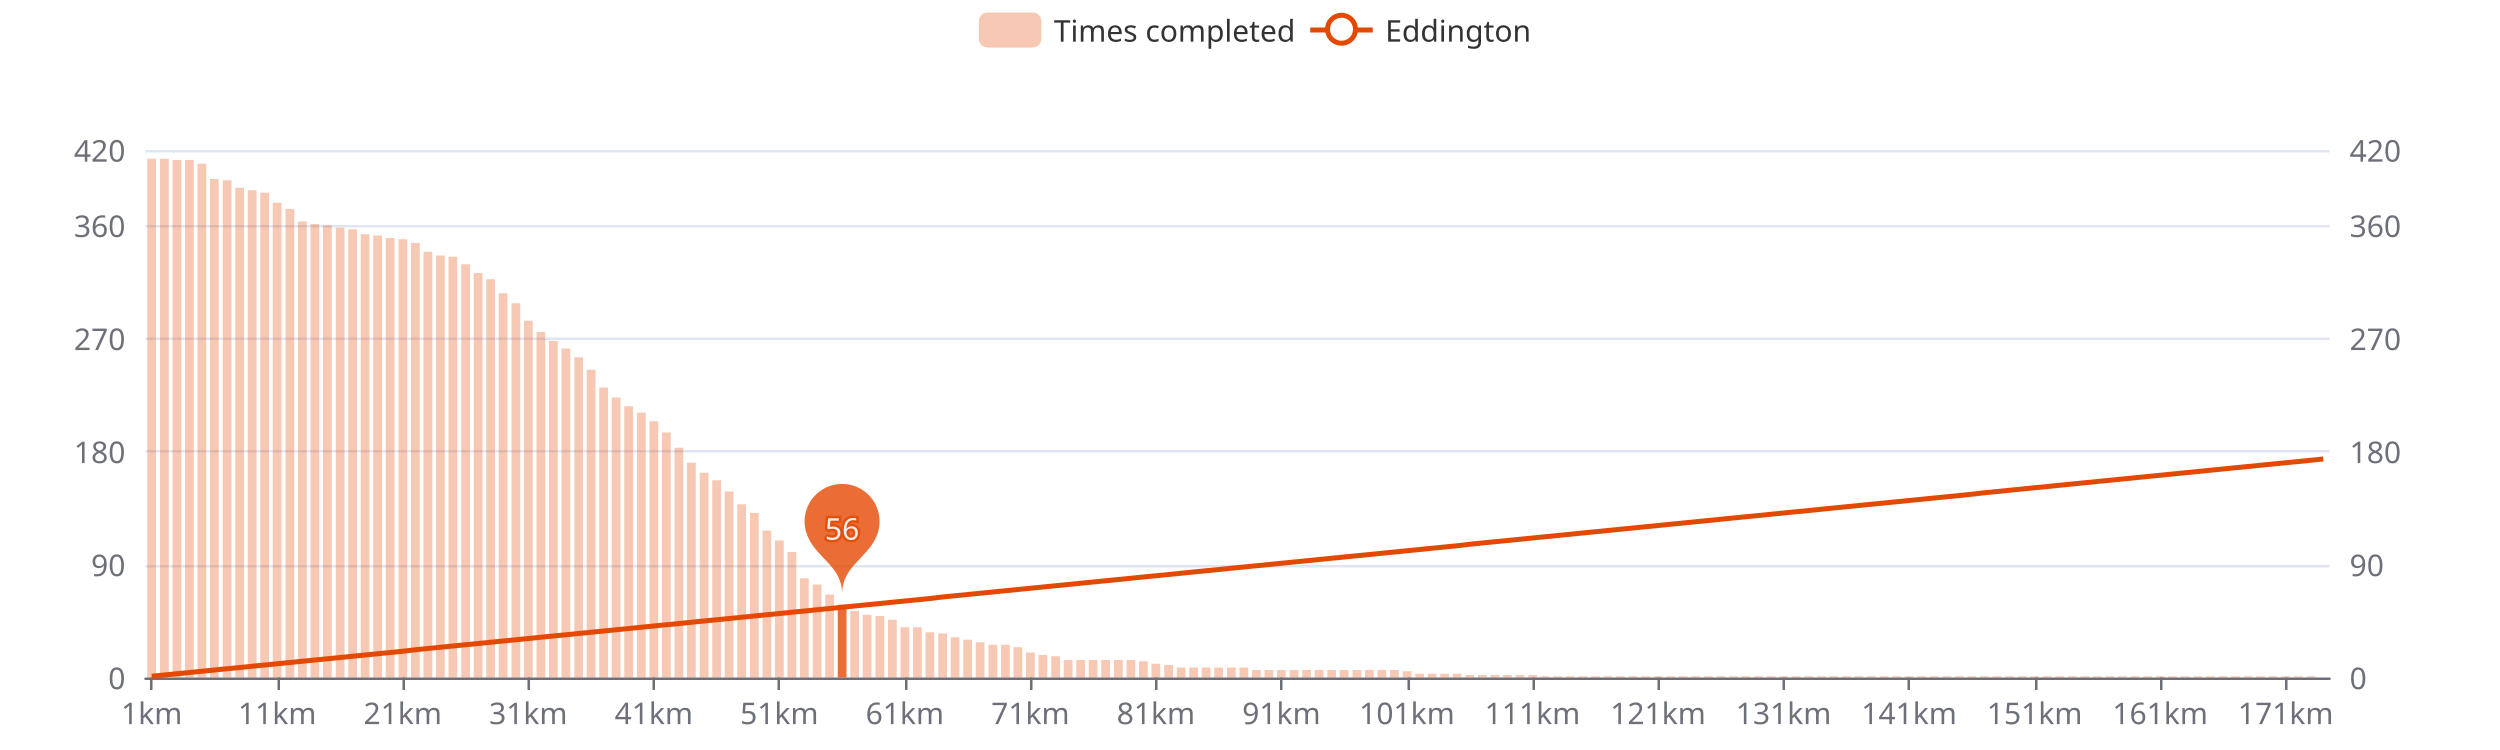
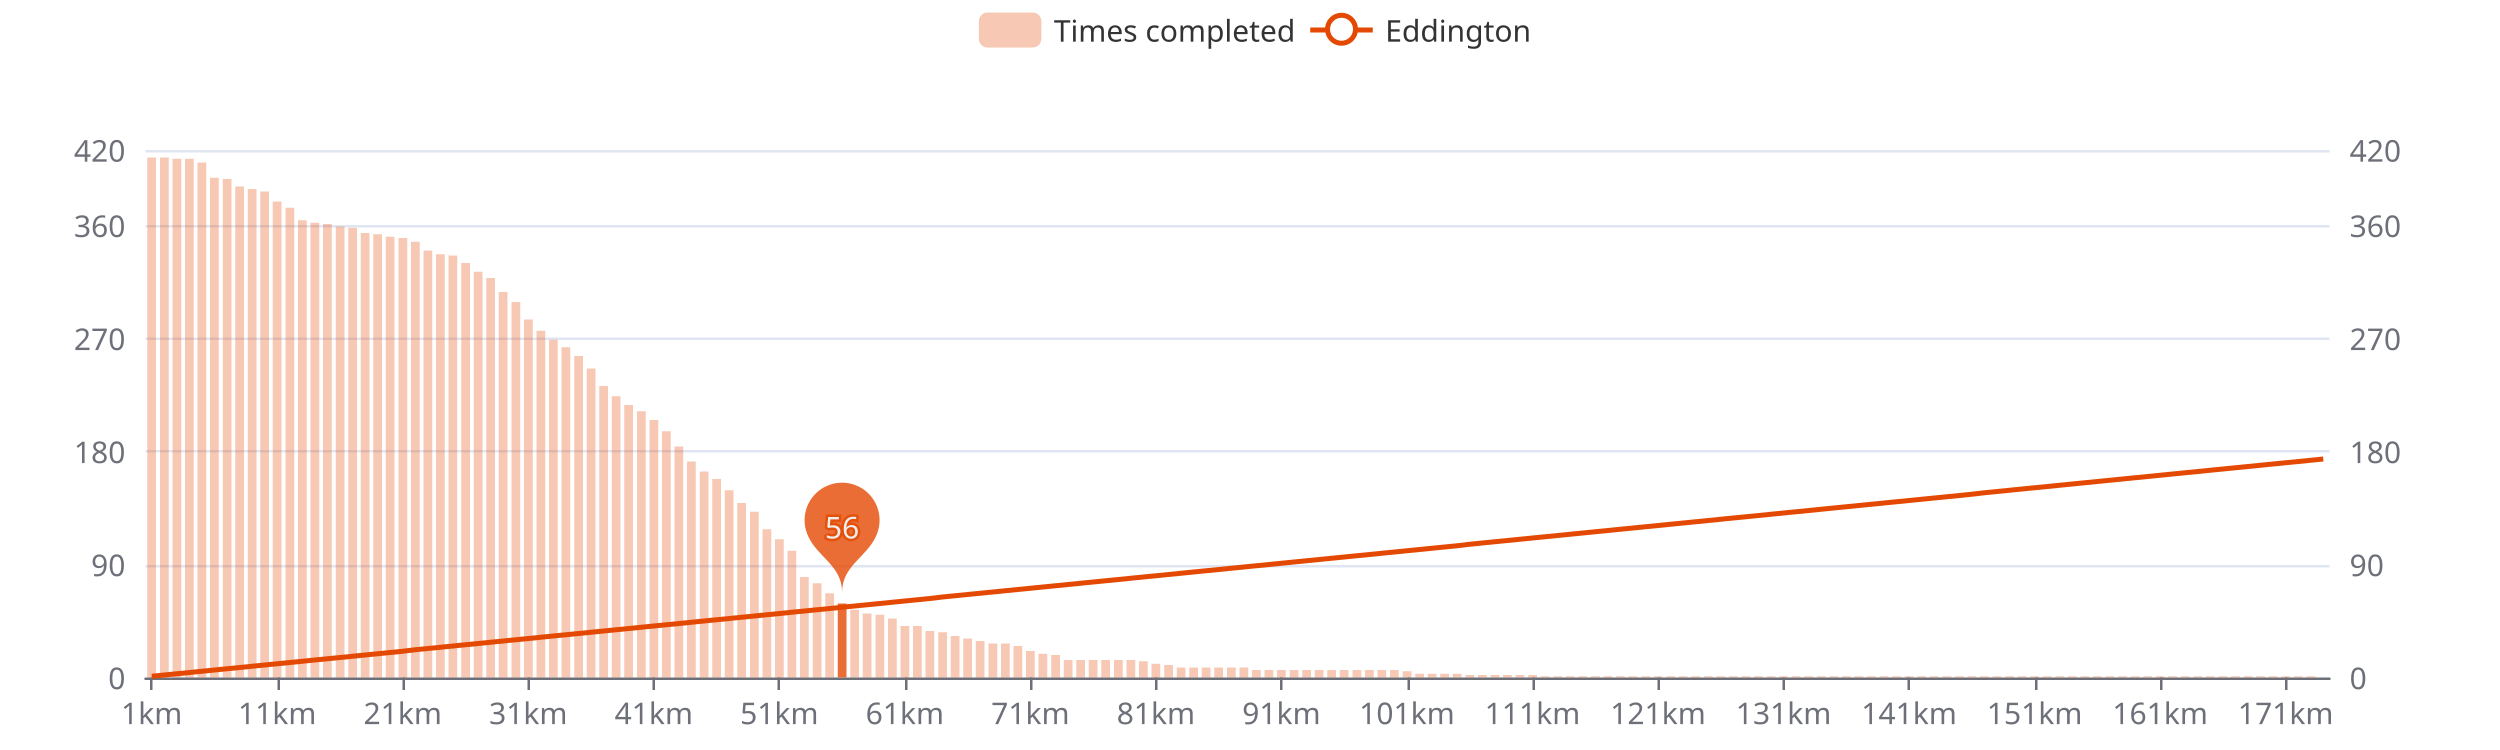
<svg xmlns="http://www.w3.org/2000/svg" width="1000" height="300" version="1.1" baseProfile="full" viewBox="0 0 1000 300">
  <rect width="1000" height="300" x="0" y="0" id="0" fill="#ffffff" />
  <path d="M58.2 271.5L931.8 271.5" fill="none" stroke="#E0E6F1" />
  <path d="M58.2 226.5L931.8 226.5" fill="none" stroke="#E0E6F1" />
  <path d="M58.2 180.5L931.8 180.5" fill="none" stroke="#E0E6F1" />
  <path d="M58.2 135.5L931.8 135.5" fill="none" stroke="#E0E6F1" />
  <path d="M58.2 90.5L931.8 90.5" fill="none" stroke="#E0E6F1" />
  <path d="M58.2 60.5L931.8 60.5" fill="none" stroke="#E0E6F1" />
  <path d="M58.2 271.5L931.8 271.5" fill="none" stroke="#6E7079" stroke-linecap="round" />
  <path d="M60.5 271L60.5 276" fill="none" stroke="#6E7079" />
  <path d="M111.5 271L111.5 276" fill="none" stroke="#6E7079" />
  <path d="M161.5 271L161.5 276" fill="none" stroke="#6E7079" />
  <path d="M211.5 271L211.5 276" fill="none" stroke="#6E7079" />
  <path d="M261.5 271L261.5 276" fill="none" stroke="#6E7079" />
  <path d="M311.5 271L311.5 276" fill="none" stroke="#6E7079" />
  <path d="M362.5 271L362.5 276" fill="none" stroke="#6E7079" />
  <path d="M412.5 271L412.5 276" fill="none" stroke="#6E7079" />
  <path d="M462.5 271L462.5 276" fill="none" stroke="#6E7079" />
  <path d="M512.5 271L512.5 276" fill="none" stroke="#6E7079" />
  <path d="M563.5 271L563.5 276" fill="none" stroke="#6E7079" />
  <path d="M613.5 271L613.5 276" fill="none" stroke="#6E7079" />
  <path d="M663.5 271L663.5 276" fill="none" stroke="#6E7079" />
  <path d="M713.5 271L713.5 276" fill="none" stroke="#6E7079" />
  <path d="M763.5 271L763.5 276" fill="none" stroke="#6E7079" />
  <path d="M814.5 271L814.5 276" fill="none" stroke="#6E7079" />
  <path d="M864.5 271L864.5 276" fill="none" stroke="#6E7079" />
  <path d="M914.5 271L914.5 276" fill="none" stroke="#6E7079" />
  <text dominant-baseline="central" text-anchor="end" style="font-size:12px;font-family:sans-serif;" transform="translate(50.16 271)" fill="#6E7079">0</text>
  <text dominant-baseline="central" text-anchor="end" style="font-size:12px;font-family:sans-serif;" transform="translate(50.16 225.7857)" fill="#6E7079">90</text>
  <text dominant-baseline="central" text-anchor="end" style="font-size:12px;font-family:sans-serif;" transform="translate(50.16 180.5714)" fill="#6E7079">180</text>
  <text dominant-baseline="central" text-anchor="end" style="font-size:12px;font-family:sans-serif;" transform="translate(50.16 135.3571)" fill="#6E7079">270</text>
  <text dominant-baseline="central" text-anchor="end" style="font-size:12px;font-family:sans-serif;" transform="translate(50.16 90.1429)" fill="#6E7079">360</text>
  <text dominant-baseline="central" text-anchor="end" style="font-size:12px;font-family:sans-serif;" transform="translate(50.16 60)" fill="#6E7079">420</text>
  <text dominant-baseline="central" text-anchor="start" style="font-size:12px;font-family:sans-serif;" transform="translate(939.84 271)" fill="#6E7079">0</text>
  <text dominant-baseline="central" text-anchor="start" style="font-size:12px;font-family:sans-serif;" transform="translate(939.84 225.7857)" fill="#6E7079">90</text>
  <text dominant-baseline="central" text-anchor="start" style="font-size:12px;font-family:sans-serif;" transform="translate(939.84 180.5714)" fill="#6E7079">180</text>
  <text dominant-baseline="central" text-anchor="start" style="font-size:12px;font-family:sans-serif;" transform="translate(939.84 135.3571)" fill="#6E7079">270</text>
  <text dominant-baseline="central" text-anchor="start" style="font-size:12px;font-family:sans-serif;" transform="translate(939.84 90.1429)" fill="#6E7079">360</text>
  <text dominant-baseline="central" text-anchor="start" style="font-size:12px;font-family:sans-serif;" transform="translate(939.84 60)" fill="#6E7079">420</text>
  <text dominant-baseline="central" text-anchor="middle" style="font-size:12px;font-family:sans-serif;" y="6" transform="translate(60.6706 279)" fill="#6E7079">1km</text>
  <text dominant-baseline="central" text-anchor="middle" style="font-size:12px;font-family:sans-serif;" y="6" transform="translate(110.8821 279)" fill="#6E7079">11km</text>
  <text dominant-baseline="central" text-anchor="middle" style="font-size:12px;font-family:sans-serif;" y="6" transform="translate(161.0936 279)" fill="#6E7079">21km</text>
  <text dominant-baseline="central" text-anchor="middle" style="font-size:12px;font-family:sans-serif;" y="6" transform="translate(211.3051 279)" fill="#6E7079">31km</text>
  <text dominant-baseline="central" text-anchor="middle" style="font-size:12px;font-family:sans-serif;" y="6" transform="translate(261.5166 279)" fill="#6E7079">41km</text>
  <text dominant-baseline="central" text-anchor="middle" style="font-size:12px;font-family:sans-serif;" y="6" transform="translate(311.728 279)" fill="#6E7079">51km</text>
  <text dominant-baseline="central" text-anchor="middle" style="font-size:12px;font-family:sans-serif;" y="6" transform="translate(361.9395 279)" fill="#6E7079">61km</text>
  <text dominant-baseline="central" text-anchor="middle" style="font-size:12px;font-family:sans-serif;" y="6" transform="translate(412.151 279)" fill="#6E7079">71km</text>
  <text dominant-baseline="central" text-anchor="middle" style="font-size:12px;font-family:sans-serif;" y="6" transform="translate(462.3625 279)" fill="#6E7079">81km</text>
  <text dominant-baseline="central" text-anchor="middle" style="font-size:12px;font-family:sans-serif;" y="6" transform="translate(512.574 279)" fill="#6E7079">91km</text>
  <text dominant-baseline="central" text-anchor="middle" style="font-size:12px;font-family:sans-serif;" y="6" transform="translate(562.7855 279)" fill="#6E7079">101km</text>
  <text dominant-baseline="central" text-anchor="middle" style="font-size:12px;font-family:sans-serif;" y="6" transform="translate(612.997 279)" fill="#6E7079">111km</text>
  <text dominant-baseline="central" text-anchor="middle" style="font-size:12px;font-family:sans-serif;" y="6" transform="translate(663.2085 279)" fill="#6E7079">121km</text>
  <text dominant-baseline="central" text-anchor="middle" style="font-size:12px;font-family:sans-serif;" y="6" transform="translate(713.42 279)" fill="#6E7079">131km</text>
  <text dominant-baseline="central" text-anchor="middle" style="font-size:12px;font-family:sans-serif;" y="6" transform="translate(763.6315 279)" fill="#6E7079">141km</text>
  <text dominant-baseline="central" text-anchor="middle" style="font-size:12px;font-family:sans-serif;" y="6" transform="translate(813.843 279)" fill="#6E7079">151km</text>
  <text dominant-baseline="central" text-anchor="middle" style="font-size:12px;font-family:sans-serif;" y="6" transform="translate(864.0545 279)" fill="#6E7079">161km</text>
  <text dominant-baseline="central" text-anchor="middle" style="font-size:12px;font-family:sans-serif;" y="6" transform="translate(914.266 279)" fill="#6E7079">171km</text>
-   <path d="M58.9 271l3.5 0l0 -207.5l-3.5 0Z" fill="rgb(227,73,2)" fill-opacity="0.3" />
-   <path d="M64 271l3.5 0l0 -207.5l-3.5 0Z" fill="rgb(227,73,2)" fill-opacity="0.3" />
-   <path d="M69 271l3.5 0l0 -207l-3.5 0Z" fill="rgb(227,73,2)" fill-opacity="0.3" />
-   <path d="M74 271l3.5 0l0 -207l-3.5 0Z" fill="rgb(227,73,2)" fill-opacity="0.3" />
-   <path d="M79 271l3.5 0l0 -205.5l-3.5 0Z" fill="rgb(227,73,2)" fill-opacity="0.3" />
-   <path d="M84 271l3.5 0l0 -199.4l-3.5 0Z" fill="rgb(227,73,2)" fill-opacity="0.3" />
-   <path d="M89.1 271l3.5 0l0 -198.9l-3.5 0Z" fill="rgb(227,73,2)" fill-opacity="0.3" />
-   <path d="M94.1 271l3.5 0l0 -195.9l-3.5 0Z" fill="rgb(227,73,2)" fill-opacity="0.3" />
-   <path d="M99.1 271l3.5 0l0 -194.9l-3.5 0Z" fill="rgb(227,73,2)" fill-opacity="0.3" />
-   <path d="M104.1 271l3.5 0l0 -193.9l-3.5 0Z" fill="rgb(227,73,2)" fill-opacity="0.3" />
-   <path d="M109.1 271l3.5 0l0 -189.9l-3.5 0Z" fill="rgb(227,73,2)" fill-opacity="0.3" />
-   <path d="M114.2 271l3.5 0l0 -187.4l-3.5 0Z" fill="rgb(227,73,2)" fill-opacity="0.3" />
-   <path d="M119.2 271l3.5 0l0 -182.4l-3.5 0Z" fill="rgb(227,73,2)" fill-opacity="0.3" />
-   <path d="M124.2 271l3.5 0l0 -181.4l-3.5 0Z" fill="rgb(227,73,2)" fill-opacity="0.3" />
-   <path d="M129.2 271l3.5 0l0 -180.9l-3.5 0Z" fill="rgb(227,73,2)" fill-opacity="0.3" />
-   <path d="M134.3 271l3.5 0l0 -179.9l-3.5 0Z" fill="rgb(227,73,2)" fill-opacity="0.3" />
-   <path d="M139.3 271l3.5 0l0 -179.3l-3.5 0Z" fill="rgb(227,73,2)" fill-opacity="0.3" />
-   <path d="M144.3 271l3.5 0l0 -177.3l-3.5 0Z" fill="rgb(227,73,2)" fill-opacity="0.3" />
-   <path d="M149.3 271l3.5 0l0 -176.8l-3.5 0Z" fill="rgb(227,73,2)" fill-opacity="0.3" />
-   <path d="M154.3 271l3.5 0l0 -175.8l-3.5 0Z" fill="rgb(227,73,2)" fill-opacity="0.3" />
-   <path d="M159.4 271l3.5 0l0 -175.3l-3.5 0Z" fill="rgb(227,73,2)" fill-opacity="0.3" />
-   <path d="M164.4 271l3.5 0l0 -173.8l-3.5 0Z" fill="rgb(227,73,2)" fill-opacity="0.3" />
-   <path d="M169.4 271l3.5 0l0 -170.3l-3.5 0Z" fill="rgb(227,73,2)" fill-opacity="0.3" />
-   <path d="M174.4 271l3.5 0l0 -168.8l-3.5 0Z" fill="rgb(227,73,2)" fill-opacity="0.3" />
-   <path d="M179.4 271l3.5 0l0 -168.3l-3.5 0Z" fill="rgb(227,73,2)" fill-opacity="0.3" />
-   <path d="M184.5 271l3.5 0l0 -165.3l-3.5 0Z" fill="rgb(227,73,2)" fill-opacity="0.3" />
-   <path d="M189.5 271l3.5 0l0 -161.8l-3.5 0Z" fill="rgb(227,73,2)" fill-opacity="0.3" />
-   <path d="M194.5 271l3.5 0l0 -159.3l-3.5 0Z" fill="rgb(227,73,2)" fill-opacity="0.3" />
-   <path d="M199.5 271l3.5 0l0 -153.7l-3.5 0Z" fill="rgb(227,73,2)" fill-opacity="0.3" />
-   <path d="M204.6 271l3.5 0l0 -149.7l-3.5 0Z" fill="rgb(227,73,2)" fill-opacity="0.3" />
-   <path d="M209.6 271l3.5 0l0 -142.7l-3.5 0Z" fill="rgb(227,73,2)" fill-opacity="0.3" />
-   <path d="M214.6 271l3.5 0l0 -138.2l-3.5 0Z" fill="rgb(227,73,2)" fill-opacity="0.3" />
-   <path d="M219.6 271l3.5 0l0 -134.6l-3.5 0Z" fill="rgb(227,73,2)" fill-opacity="0.3" />
-   <path d="M224.6 271l3.5 0l0 -131.6l-3.5 0Z" fill="rgb(227,73,2)" fill-opacity="0.3" />
-   <path d="M229.7 271l3.5 0l0 -128.1l-3.5 0Z" fill="rgb(227,73,2)" fill-opacity="0.3" />
-   <path d="M234.7 271l3.5 0l0 -123.1l-3.5 0Z" fill="rgb(227,73,2)" fill-opacity="0.3" />
-   <path d="M239.7 271l3.5 0l0 -116l-3.5 0Z" fill="rgb(227,73,2)" fill-opacity="0.3" />
-   <path d="M244.7 271l3.5 0l0 -112l-3.5 0Z" fill="rgb(227,73,2)" fill-opacity="0.3" />
-   <path d="M249.7 271l3.5 0l0 -108.5l-3.5 0Z" fill="rgb(227,73,2)" fill-opacity="0.3" />
-   <path d="M254.8 271l3.5 0l0 -106l-3.5 0Z" fill="rgb(227,73,2)" fill-opacity="0.3" />
-   <path d="M259.8 271l3.5 0l0 -102.5l-3.5 0Z" fill="rgb(227,73,2)" fill-opacity="0.3" />
-   <path d="M264.8 271l3.5 0l0 -98l-3.5 0Z" fill="rgb(227,73,2)" fill-opacity="0.3" />
-   <path d="M269.8 271l3.5 0l0 -91.9l-3.5 0Z" fill="rgb(227,73,2)" fill-opacity="0.3" />
-   <path d="M274.8 271l3.5 0l0 -85.9l-3.5 0Z" fill="rgb(227,73,2)" fill-opacity="0.3" />
-   <path d="M279.9 271l3.5 0l0 -81.9l-3.5 0Z" fill="rgb(227,73,2)" fill-opacity="0.3" />
-   <path d="M284.9 271l3.5 0l0 -78.9l-3.5 0Z" fill="rgb(227,73,2)" fill-opacity="0.3" />
-   <path d="M289.9 271l3.5 0l0 -74.4l-3.5 0Z" fill="rgb(227,73,2)" fill-opacity="0.3" />
-   <path d="M294.9 271l3.5 0l0 -69.3l-3.5 0Z" fill="rgb(227,73,2)" fill-opacity="0.3" />
-   <path d="M300 271l3.5 0l0 -65.8l-3.5 0Z" fill="rgb(227,73,2)" fill-opacity="0.3" />
-   <path d="M305 271l3.5 0l0 -58.8l-3.5 0Z" fill="rgb(227,73,2)" fill-opacity="0.3" />
-   <path d="M310 271l3.5 0l0 -54.8l-3.5 0Z" fill="rgb(227,73,2)" fill-opacity="0.3" />
-   <path d="M315 271l3.5 0l0 -50.2l-3.5 0Z" fill="rgb(227,73,2)" fill-opacity="0.3" />
-   <path d="M320 271l3.5 0l0 -39.7l-3.5 0Z" fill="rgb(227,73,2)" fill-opacity="0.3" />
-   <path d="M325.1 271l3.5 0l0 -37.2l-3.5 0Z" fill="rgb(227,73,2)" fill-opacity="0.3" />
-   <path d="M330.1 271l3.5 0l0 -33.2l-3.5 0Z" fill="rgb(227,73,2)" fill-opacity="0.3" />
-   <path d="M335.1 271l3.5 0l0 -29.1l-3.5 0Z" fill="rgb(227,73,2)" fill-opacity="0.8" />
-   <path d="M340.1 271l3.5 0l0 -26.6l-3.5 0Z" fill="rgb(227,73,2)" fill-opacity="0.3" />
-   <path d="M345.1 271l3.5 0l0 -25.1l-3.5 0Z" fill="rgb(227,73,2)" fill-opacity="0.3" />
-   <path d="M350.2 271l3.5 0l0 -24.6l-3.5 0Z" fill="rgb(227,73,2)" fill-opacity="0.3" />
-   <path d="M355.2 271l3.5 0l0 -23.1l-3.5 0Z" fill="rgb(227,73,2)" fill-opacity="0.3" />
-   <path d="M360.2 271l3.5 0l0 -20.1l-3.5 0Z" fill="rgb(227,73,2)" fill-opacity="0.3" />
-   <path d="M365.2 271l3.5 0l0 -20.1l-3.5 0Z" fill="rgb(227,73,2)" fill-opacity="0.3" />
-   <path d="M370.2 271l3.5 0l0 -18.1l-3.5 0Z" fill="rgb(227,73,2)" fill-opacity="0.3" />
-   <path d="M375.3 271l3.5 0l0 -17.6l-3.5 0Z" fill="rgb(227,73,2)" fill-opacity="0.3" />
-   <path d="M380.3 271l3.5 0l0 -16.1l-3.5 0Z" fill="rgb(227,73,2)" fill-opacity="0.3" />
-   <path d="M385.3 271l3.5 0l0 -15.1l-3.5 0Z" fill="rgb(227,73,2)" fill-opacity="0.3" />
-   <path d="M390.3 271l3.5 0l0 -14.1l-3.5 0Z" fill="rgb(227,73,2)" fill-opacity="0.3" />
-   <path d="M395.4 271l3.5 0l0 -13.1l-3.5 0Z" fill="rgb(227,73,2)" fill-opacity="0.3" />
-   <path d="M400.4 271l3.5 0l0 -13.1l-3.5 0Z" fill="rgb(227,73,2)" fill-opacity="0.3" />
-   <path d="M405.4 271l3.5 0l0 -12.1l-3.5 0Z" fill="rgb(227,73,2)" fill-opacity="0.3" />
-   <path d="M410.4 271l3.5 0l0 -10l-3.5 0Z" fill="rgb(227,73,2)" fill-opacity="0.3" />
-   <path d="M415.4 271l3.5 0l0 -9l-3.5 0Z" fill="rgb(227,73,2)" fill-opacity="0.3" />
-   <path d="M420.5 271l3.5 0l0 -8.5l-3.5 0Z" fill="rgb(227,73,2)" fill-opacity="0.3" />
+   <path d="M58.9 271l3.5 0l0 -208l-3.5 0Z" fill="rgb(227,73,2)" fill-opacity="0.3" />
+   <path d="M64 271l3.5 0l0 -208l-3.5 0Z" fill="rgb(227,73,2)" fill-opacity="0.3" />
+   <path d="M69 271l3.5 0l0 -207.5l-3.5 0Z" fill="rgb(227,73,2)" fill-opacity="0.3" />
+   <path d="M74 271l3.5 0l0 -207.5l-3.5 0Z" fill="rgb(227,73,2)" fill-opacity="0.3" />
+   <path d="M79 271l3.5 0l0 -206l-3.5 0Z" fill="rgb(227,73,2)" fill-opacity="0.3" />
+   <path d="M84 271l3.5 0l0 -199.9l-3.5 0Z" fill="rgb(227,73,2)" fill-opacity="0.3" />
+   <path d="M89.1 271l3.5 0l0 -199.4l-3.5 0Z" fill="rgb(227,73,2)" fill-opacity="0.3" />
+   <path d="M94.1 271l3.5 0l0 -196.4l-3.5 0Z" fill="rgb(227,73,2)" fill-opacity="0.3" />
+   <path d="M99.1 271l3.5 0l0 -195.4l-3.5 0Z" fill="rgb(227,73,2)" fill-opacity="0.3" />
+   <path d="M104.1 271l3.5 0l0 -194.4l-3.5 0Z" fill="rgb(227,73,2)" fill-opacity="0.3" />
+   <path d="M109.1 271l3.5 0l0 -190.4l-3.5 0Z" fill="rgb(227,73,2)" fill-opacity="0.3" />
+   <path d="M114.2 271l3.5 0l0 -187.9l-3.5 0Z" fill="rgb(227,73,2)" fill-opacity="0.3" />
+   <path d="M119.2 271l3.5 0l0 -182.9l-3.5 0Z" fill="rgb(227,73,2)" fill-opacity="0.3" />
+   <path d="M124.2 271l3.5 0l0 -181.9l-3.5 0Z" fill="rgb(227,73,2)" fill-opacity="0.3" />
+   <path d="M129.2 271l3.5 0l0 -181.4l-3.5 0Z" fill="rgb(227,73,2)" fill-opacity="0.3" />
+   <path d="M134.3 271l3.5 0l0 -180.4l-3.5 0Z" fill="rgb(227,73,2)" fill-opacity="0.3" />
+   <path d="M139.3 271l3.5 0l0 -179.9l-3.5 0Z" fill="rgb(227,73,2)" fill-opacity="0.3" />
+   <path d="M144.3 271l3.5 0l0 -177.8l-3.5 0Z" fill="rgb(227,73,2)" fill-opacity="0.3" />
+   <path d="M149.3 271l3.5 0l0 -177.3l-3.5 0Z" fill="rgb(227,73,2)" fill-opacity="0.3" />
+   <path d="M154.3 271l3.5 0l0 -176.3l-3.5 0Z" fill="rgb(227,73,2)" fill-opacity="0.3" />
+   <path d="M159.4 271l3.5 0l0 -175.8l-3.5 0Z" fill="rgb(227,73,2)" fill-opacity="0.3" />
+   <path d="M164.4 271l3.5 0l0 -174.3l-3.5 0Z" fill="rgb(227,73,2)" fill-opacity="0.3" />
+   <path d="M169.4 271l3.5 0l0 -170.8l-3.5 0Z" fill="rgb(227,73,2)" fill-opacity="0.3" />
+   <path d="M174.4 271l3.5 0l0 -169.3l-3.5 0Z" fill="rgb(227,73,2)" fill-opacity="0.3" />
+   <path d="M179.4 271l3.5 0l0 -168.8l-3.5 0Z" fill="rgb(227,73,2)" fill-opacity="0.3" />
+   <path d="M184.5 271l3.5 0l0 -165.8l-3.5 0Z" fill="rgb(227,73,2)" fill-opacity="0.3" />
+   <path d="M189.5 271l3.5 0l0 -162.3l-3.5 0Z" fill="rgb(227,73,2)" fill-opacity="0.3" />
+   <path d="M194.5 271l3.5 0l0 -159.8l-3.5 0Z" fill="rgb(227,73,2)" fill-opacity="0.3" />
+   <path d="M199.5 271l3.5 0l0 -154.2l-3.5 0Z" fill="rgb(227,73,2)" fill-opacity="0.3" />
+   <path d="M204.6 271l3.5 0l0 -150.2l-3.5 0Z" fill="rgb(227,73,2)" fill-opacity="0.3" />
+   <path d="M209.6 271l3.5 0l0 -143.2l-3.5 0Z" fill="rgb(227,73,2)" fill-opacity="0.3" />
+   <path d="M214.6 271l3.5 0l0 -138.7l-3.5 0Z" fill="rgb(227,73,2)" fill-opacity="0.3" />
+   <path d="M219.6 271l3.5 0l0 -135.1l-3.5 0Z" fill="rgb(227,73,2)" fill-opacity="0.3" />
+   <path d="M224.6 271l3.5 0l0 -132.1l-3.5 0Z" fill="rgb(227,73,2)" fill-opacity="0.3" />
+   <path d="M229.7 271l3.5 0l0 -128.6l-3.5 0Z" fill="rgb(227,73,2)" fill-opacity="0.3" />
+   <path d="M234.7 271l3.5 0l0 -123.6l-3.5 0Z" fill="rgb(227,73,2)" fill-opacity="0.3" />
+   <path d="M239.7 271l3.5 0l0 -116.6l-3.5 0Z" fill="rgb(227,73,2)" fill-opacity="0.3" />
+   <path d="M244.7 271l3.5 0l0 -112.5l-3.5 0Z" fill="rgb(227,73,2)" fill-opacity="0.3" />
+   <path d="M249.7 271l3.5 0l0 -109l-3.5 0Z" fill="rgb(227,73,2)" fill-opacity="0.3" />
+   <path d="M254.8 271l3.5 0l0 -106.5l-3.5 0Z" fill="rgb(227,73,2)" fill-opacity="0.3" />
+   <path d="M259.8 271l3.5 0l0 -103l-3.5 0Z" fill="rgb(227,73,2)" fill-opacity="0.3" />
+   <path d="M264.8 271l3.5 0l0 -98.5l-3.5 0Z" fill="rgb(227,73,2)" fill-opacity="0.3" />
+   <path d="M269.8 271l3.5 0l0 -92.4l-3.5 0Z" fill="rgb(227,73,2)" fill-opacity="0.3" />
+   <path d="M274.8 271l3.5 0l0 -86.4l-3.5 0Z" fill="rgb(227,73,2)" fill-opacity="0.3" />
+   <path d="M279.9 271l3.5 0l0 -82.4l-3.5 0Z" fill="rgb(227,73,2)" fill-opacity="0.3" />
+   <path d="M284.9 271l3.5 0l0 -79.4l-3.5 0Z" fill="rgb(227,73,2)" fill-opacity="0.3" />
+   <path d="M289.9 271l3.5 0l0 -74.9l-3.5 0Z" fill="rgb(227,73,2)" fill-opacity="0.3" />
+   <path d="M294.9 271l3.5 0l0 -69.8l-3.5 0Z" fill="rgb(227,73,2)" fill-opacity="0.3" />
+   <path d="M300 271l3.5 0l0 -66.3l-3.5 0Z" fill="rgb(227,73,2)" fill-opacity="0.3" />
+   <path d="M305 271l3.5 0l0 -59.3l-3.5 0Z" fill="rgb(227,73,2)" fill-opacity="0.3" />
+   <path d="M310 271l3.5 0l0 -55.3l-3.5 0Z" fill="rgb(227,73,2)" fill-opacity="0.3" />
+   <path d="M315 271l3.5 0l0 -50.7l-3.5 0Z" fill="rgb(227,73,2)" fill-opacity="0.3" />
+   <path d="M320 271l3.5 0l0 -40.2l-3.5 0Z" fill="rgb(227,73,2)" fill-opacity="0.3" />
+   <path d="M325.1 271l3.5 0l0 -37.7l-3.5 0Z" fill="rgb(227,73,2)" fill-opacity="0.3" />
+   <path d="M330.1 271l3.5 0l0 -33.7l-3.5 0Z" fill="rgb(227,73,2)" fill-opacity="0.3" />
+   <path d="M335.1 271l3.5 0l0 -29.6l-3.5 0Z" fill="rgb(227,73,2)" fill-opacity="0.8" />
+   <path d="M340.1 271l3.5 0l0 -27.1l-3.5 0Z" fill="rgb(227,73,2)" fill-opacity="0.3" />
+   <path d="M345.1 271l3.5 0l0 -25.6l-3.5 0Z" fill="rgb(227,73,2)" fill-opacity="0.3" />
+   <path d="M350.2 271l3.5 0l0 -25.1l-3.5 0Z" fill="rgb(227,73,2)" fill-opacity="0.3" />
+   <path d="M355.2 271l3.5 0l0 -23.6l-3.5 0Z" fill="rgb(227,73,2)" fill-opacity="0.3" />
+   <path d="M360.2 271l3.5 0l0 -20.6l-3.5 0Z" fill="rgb(227,73,2)" fill-opacity="0.3" />
+   <path d="M365.2 271l3.5 0l0 -20.6l-3.5 0Z" fill="rgb(227,73,2)" fill-opacity="0.3" />
+   <path d="M370.2 271l3.5 0l0 -18.6l-3.5 0Z" fill="rgb(227,73,2)" fill-opacity="0.3" />
+   <path d="M375.3 271l3.5 0l0 -18.1l-3.5 0Z" fill="rgb(227,73,2)" fill-opacity="0.3" />
+   <path d="M380.3 271l3.5 0l0 -16.6l-3.5 0Z" fill="rgb(227,73,2)" fill-opacity="0.3" />
+   <path d="M385.3 271l3.5 0l0 -15.6l-3.5 0Z" fill="rgb(227,73,2)" fill-opacity="0.3" />
+   <path d="M390.3 271l3.5 0l0 -14.6l-3.5 0Z" fill="rgb(227,73,2)" fill-opacity="0.3" />
+   <path d="M395.4 271l3.5 0l0 -13.6l-3.5 0Z" fill="rgb(227,73,2)" fill-opacity="0.3" />
+   <path d="M400.4 271l3.5 0l0 -13.6l-3.5 0Z" fill="rgb(227,73,2)" fill-opacity="0.3" />
+   <path d="M405.4 271l3.5 0l0 -12.6l-3.5 0Z" fill="rgb(227,73,2)" fill-opacity="0.3" />
+   <path d="M410.4 271l3.5 0l0 -10.6l-3.5 0Z" fill="rgb(227,73,2)" fill-opacity="0.3" />
+   <path d="M415.4 271l3.5 0l0 -9.5l-3.5 0Z" fill="rgb(227,73,2)" fill-opacity="0.3" />
+   <path d="M420.5 271l3.5 0l0 -9l-3.5 0Z" fill="rgb(227,73,2)" fill-opacity="0.3" />
  <path d="M425.5 271l3.5 0l0 -7l-3.5 0Z" fill="rgb(227,73,2)" fill-opacity="0.3" />
  <path d="M430.5 271l3.5 0l0 -7l-3.5 0Z" fill="rgb(227,73,2)" fill-opacity="0.3" />
  <path d="M435.5 271l3.5 0l0 -7l-3.5 0Z" fill="rgb(227,73,2)" fill-opacity="0.3" />
  <path d="M440.5 271l3.5 0l0 -7l-3.5 0Z" fill="rgb(227,73,2)" fill-opacity="0.3" />
  <path d="M445.6 271l3.5 0l0 -7l-3.5 0Z" fill="rgb(227,73,2)" fill-opacity="0.3" />
  <path d="M450.6 271l3.5 0l0 -7l-3.5 0Z" fill="rgb(227,73,2)" fill-opacity="0.3" />
  <path d="M455.6 271l3.5 0l0 -6.5l-3.5 0Z" fill="rgb(227,73,2)" fill-opacity="0.3" />
  <path d="M460.6 271l3.5 0l0 -5.5l-3.5 0Z" fill="rgb(227,73,2)" fill-opacity="0.3" />
  <path d="M465.7 271l3.5 0l0 -5l-3.5 0Z" fill="rgb(227,73,2)" fill-opacity="0.3" />
  <path d="M470.7 271l3.5 0l0 -4l-3.5 0Z" fill="rgb(227,73,2)" fill-opacity="0.3" />
  <path d="M475.7 271l3.5 0l0 -4l-3.5 0Z" fill="rgb(227,73,2)" fill-opacity="0.3" />
  <path d="M480.7 271l3.5 0l0 -4l-3.5 0Z" fill="rgb(227,73,2)" fill-opacity="0.3" />
  <path d="M485.7 271l3.5 0l0 -4l-3.5 0Z" fill="rgb(227,73,2)" fill-opacity="0.3" />
  <path d="M490.8 271l3.5 0l0 -4l-3.5 0Z" fill="rgb(227,73,2)" fill-opacity="0.3" />
  <path d="M495.8 271l3.5 0l0 -4l-3.5 0Z" fill="rgb(227,73,2)" fill-opacity="0.3" />
  <path d="M500.8 271l3.5 0l0 -3l-3.5 0Z" fill="rgb(227,73,2)" fill-opacity="0.3" />
  <path d="M505.8 271l3.5 0l0 -3l-3.5 0Z" fill="rgb(227,73,2)" fill-opacity="0.3" />
  <path d="M510.8 271l3.5 0l0 -3l-3.5 0Z" fill="rgb(227,73,2)" fill-opacity="0.3" />
  <path d="M515.9 271l3.5 0l0 -3l-3.5 0Z" fill="rgb(227,73,2)" fill-opacity="0.3" />
  <path d="M520.9 271l3.5 0l0 -3l-3.5 0Z" fill="rgb(227,73,2)" fill-opacity="0.3" />
  <path d="M525.9 271l3.5 0l0 -3l-3.5 0Z" fill="rgb(227,73,2)" fill-opacity="0.3" />
  <path d="M530.9 271l3.5 0l0 -3l-3.5 0Z" fill="rgb(227,73,2)" fill-opacity="0.3" />
  <path d="M535.9 271l3.5 0l0 -3l-3.5 0Z" fill="rgb(227,73,2)" fill-opacity="0.3" />
  <path d="M541 271l3.5 0l0 -3l-3.5 0Z" fill="rgb(227,73,2)" fill-opacity="0.3" />
  <path d="M546 271l3.5 0l0 -3l-3.5 0Z" fill="rgb(227,73,2)" fill-opacity="0.3" />
  <path d="M551 271l3.5 0l0 -3l-3.5 0Z" fill="rgb(227,73,2)" fill-opacity="0.3" />
  <path d="M556 271l3.5 0l0 -3l-3.5 0Z" fill="rgb(227,73,2)" fill-opacity="0.3" />
  <path d="M561.1 271l3.5 0l0 -2.5l-3.5 0Z" fill="rgb(227,73,2)" fill-opacity="0.3" />
  <path d="M566.1 271l3.5 0l0 -1.5l-3.5 0Z" fill="rgb(227,73,2)" fill-opacity="0.3" />
  <path d="M571.1 271l3.5 0l0 -1.5l-3.5 0Z" fill="rgb(227,73,2)" fill-opacity="0.3" />
  <path d="M576.1 271l3.5 0l0 -1.5l-3.5 0Z" fill="rgb(227,73,2)" fill-opacity="0.3" />
  <path d="M581.1 271l3.5 0l0 -1.5l-3.5 0Z" fill="rgb(227,73,2)" fill-opacity="0.3" />
  <path d="M586.2 271l3.5 0l0 -1l-3.5 0Z" fill="rgb(227,73,2)" fill-opacity="0.3" />
  <path d="M591.2 271l3.5 0l0 -1l-3.5 0Z" fill="rgb(227,73,2)" fill-opacity="0.3" />
  <path d="M596.2 271l3.5 0l0 -1l-3.5 0Z" fill="rgb(227,73,2)" fill-opacity="0.3" />
  <path d="M601.2 271l3.5 0l0 -1l-3.5 0Z" fill="rgb(227,73,2)" fill-opacity="0.3" />
  <path d="M606.2 271l3.5 0l0 -1l-3.5 0Z" fill="rgb(227,73,2)" fill-opacity="0.3" />
  <path d="M611.3 271l3.5 0l0 -1l-3.5 0Z" fill="rgb(227,73,2)" fill-opacity="0.3" />
  <path d="M616.3 271l3.5 0l0 -0.5l-3.5 0Z" fill="rgb(227,73,2)" fill-opacity="0.3" />
  <path d="M621.3 271l3.5 0l0 -0.5l-3.5 0Z" fill="rgb(227,73,2)" fill-opacity="0.3" />
  <path d="M626.3 271l3.5 0l0 -0.5l-3.5 0Z" fill="rgb(227,73,2)" fill-opacity="0.3" />
  <path d="M631.3 271l3.5 0l0 -0.5l-3.5 0Z" fill="rgb(227,73,2)" fill-opacity="0.3" />
  <path d="M636.4 271l3.5 0l0 -0.5l-3.5 0Z" fill="rgb(227,73,2)" fill-opacity="0.3" />
  <path d="M641.4 271l3.5 0l0 -0.5l-3.5 0Z" fill="rgb(227,73,2)" fill-opacity="0.3" />
  <path d="M646.4 271l3.5 0l0 -0.5l-3.5 0Z" fill="rgb(227,73,2)" fill-opacity="0.3" />
  <path d="M651.4 271l3.5 0l0 -0.5l-3.5 0Z" fill="rgb(227,73,2)" fill-opacity="0.3" />
  <path d="M656.5 271l3.5 0l0 -0.5l-3.5 0Z" fill="rgb(227,73,2)" fill-opacity="0.3" />
  <path d="M661.5 271l3.5 0l0 -0.5l-3.5 0Z" fill="rgb(227,73,2)" fill-opacity="0.3" />
  <path d="M666.5 271l3.5 0l0 -0.5l-3.5 0Z" fill="rgb(227,73,2)" fill-opacity="0.3" />
  <path d="M671.5 271l3.5 0l0 -0.5l-3.5 0Z" fill="rgb(227,73,2)" fill-opacity="0.3" />
  <path d="M676.5 271l3.5 0l0 -0.5l-3.5 0Z" fill="rgb(227,73,2)" fill-opacity="0.3" />
  <path d="M681.6 271l3.5 0l0 -0.5l-3.5 0Z" fill="rgb(227,73,2)" fill-opacity="0.3" />
  <path d="M686.6 271l3.5 0l0 -0.5l-3.5 0Z" fill="rgb(227,73,2)" fill-opacity="0.3" />
  <path d="M691.6 271l3.5 0l0 -0.5l-3.5 0Z" fill="rgb(227,73,2)" fill-opacity="0.3" />
  <path d="M696.6 271l3.5 0l0 -0.5l-3.5 0Z" fill="rgb(227,73,2)" fill-opacity="0.3" />
  <path d="M701.6 271l3.5 0l0 -0.5l-3.5 0Z" fill="rgb(227,73,2)" fill-opacity="0.3" />
  <path d="M706.7 271l3.5 0l0 -0.5l-3.5 0Z" fill="rgb(227,73,2)" fill-opacity="0.3" />
  <path d="M711.7 271l3.5 0l0 -0.5l-3.5 0Z" fill="rgb(227,73,2)" fill-opacity="0.3" />
  <path d="M716.7 271l3.5 0l0 -0.5l-3.5 0Z" fill="rgb(227,73,2)" fill-opacity="0.3" />
  <path d="M721.7 271l3.5 0l0 -0.5l-3.5 0Z" fill="rgb(227,73,2)" fill-opacity="0.3" />
  <path d="M726.8 271l3.5 0l0 -0.5l-3.5 0Z" fill="rgb(227,73,2)" fill-opacity="0.3" />
  <path d="M731.8 271l3.5 0l0 -0.5l-3.5 0Z" fill="rgb(227,73,2)" fill-opacity="0.3" />
  <path d="M736.8 271l3.5 0l0 -0.5l-3.5 0Z" fill="rgb(227,73,2)" fill-opacity="0.3" />
  <path d="M741.8 271l3.5 0l0 -0.5l-3.5 0Z" fill="rgb(227,73,2)" fill-opacity="0.3" />
  <path d="M746.8 271l3.5 0l0 -0.5l-3.5 0Z" fill="rgb(227,73,2)" fill-opacity="0.3" />
  <path d="M751.9 271l3.5 0l0 -0.5l-3.5 0Z" fill="rgb(227,73,2)" fill-opacity="0.3" />
  <path d="M756.9 271l3.5 0l0 -0.5l-3.5 0Z" fill="rgb(227,73,2)" fill-opacity="0.3" />
  <path d="M761.9 271l3.5 0l0 -0.5l-3.5 0Z" fill="rgb(227,73,2)" fill-opacity="0.3" />
  <path d="M766.9 271l3.5 0l0 -0.5l-3.5 0Z" fill="rgb(227,73,2)" fill-opacity="0.3" />
  <path d="M771.9 271l3.5 0l0 -0.5l-3.5 0Z" fill="rgb(227,73,2)" fill-opacity="0.3" />
  <path d="M777 271l3.5 0l0 -0.5l-3.5 0Z" fill="rgb(227,73,2)" fill-opacity="0.3" />
  <path d="M782 271l3.5 0l0 -0.5l-3.5 0Z" fill="rgb(227,73,2)" fill-opacity="0.3" />
  <path d="M787 271l3.5 0l0 -0.5l-3.5 0Z" fill="rgb(227,73,2)" fill-opacity="0.3" />
  <path d="M792 271l3.5 0l0 -0.5l-3.5 0Z" fill="rgb(227,73,2)" fill-opacity="0.3" />
  <path d="M797 271l3.5 0l0 -0.5l-3.5 0Z" fill="rgb(227,73,2)" fill-opacity="0.3" />
  <path d="M802.1 271l3.5 0l0 -0.5l-3.5 0Z" fill="rgb(227,73,2)" fill-opacity="0.3" />
  <path d="M807.1 271l3.5 0l0 -0.5l-3.5 0Z" fill="rgb(227,73,2)" fill-opacity="0.3" />
  <path d="M812.1 271l3.5 0l0 -0.5l-3.5 0Z" fill="rgb(227,73,2)" fill-opacity="0.3" />
  <path d="M817.1 271l3.5 0l0 -0.5l-3.5 0Z" fill="rgb(227,73,2)" fill-opacity="0.3" />
  <path d="M822.2 271l3.5 0l0 -0.5l-3.5 0Z" fill="rgb(227,73,2)" fill-opacity="0.3" />
  <path d="M827.2 271l3.5 0l0 -0.5l-3.5 0Z" fill="rgb(227,73,2)" fill-opacity="0.3" />
  <path d="M832.2 271l3.5 0l0 -0.5l-3.5 0Z" fill="rgb(227,73,2)" fill-opacity="0.3" />
  <path d="M837.2 271l3.5 0l0 -0.5l-3.5 0Z" fill="rgb(227,73,2)" fill-opacity="0.3" />
  <path d="M842.2 271l3.5 0l0 -0.5l-3.5 0Z" fill="rgb(227,73,2)" fill-opacity="0.3" />
  <path d="M847.3 271l3.5 0l0 -0.5l-3.5 0Z" fill="rgb(227,73,2)" fill-opacity="0.3" />
  <path d="M852.3 271l3.5 0l0 -0.5l-3.5 0Z" fill="rgb(227,73,2)" fill-opacity="0.3" />
  <path d="M857.3 271l3.5 0l0 -0.5l-3.5 0Z" fill="rgb(227,73,2)" fill-opacity="0.3" />
  <path d="M862.3 271l3.5 0l0 -0.5l-3.5 0Z" fill="rgb(227,73,2)" fill-opacity="0.3" />
  <path d="M867.3 271l3.5 0l0 -0.5l-3.5 0Z" fill="rgb(227,73,2)" fill-opacity="0.3" />
  <path d="M872.4 271l3.5 0l0 -0.5l-3.5 0Z" fill="rgb(227,73,2)" fill-opacity="0.3" />
  <path d="M877.4 271l3.5 0l0 -0.5l-3.5 0Z" fill="rgb(227,73,2)" fill-opacity="0.3" />
  <path d="M882.4 271l3.5 0l0 -0.5l-3.5 0Z" fill="rgb(227,73,2)" fill-opacity="0.3" />
  <path d="M887.4 271l3.5 0l0 -0.5l-3.5 0Z" fill="rgb(227,73,2)" fill-opacity="0.3" />
  <path d="M892.4 271l3.5 0l0 -0.5l-3.5 0Z" fill="rgb(227,73,2)" fill-opacity="0.3" />
  <path d="M897.5 271l3.5 0l0 -0.5l-3.5 0Z" fill="rgb(227,73,2)" fill-opacity="0.3" />
  <path d="M902.5 271l3.5 0l0 -0.5l-3.5 0Z" fill="rgb(227,73,2)" fill-opacity="0.3" />
  <path d="M907.5 271l3.5 0l0 -0.5l-3.5 0Z" fill="rgb(227,73,2)" fill-opacity="0.3" />
  <path d="M912.5 271l3.5 0l0 -0.5l-3.5 0Z" fill="rgb(227,73,2)" fill-opacity="0.3" />
  <path d="M917.6 271l3.5 0l0 -0.5l-3.5 0Z" fill="rgb(227,73,2)" fill-opacity="0.3" />
  <path d="M922.6 271l3.5 0l0 -0.5l-3.5 0Z" fill="rgb(227,73,2)" fill-opacity="0.3" />
  <path d="M927.6 271l3.5 0l0 0l-3.5 0Z" fill="rgb(227,73,2)" fill-opacity="0.3" />
  <path d="M-5 -5l226.9 0l0 24l-226.9 0Z" transform="translate(391.54 5)" fill="rgb(0,0,0)" fill-opacity="0" stroke="#ccc" stroke-width="0" />
  <path d="M3.5 0L21.5 0A3.5 3.5 0 0 1 25 3.5L25 10.5A3.5 3.5 0 0 1 21.5 14L3.5 14A3.5 3.5 0 0 1 0 10.5L0 3.5A3.5 3.5 0 0 1 3.5 0" transform="translate(391.54 5)" fill="rgb(227,73,2)" fill-opacity="0.3" />
  <text dominant-baseline="central" text-anchor="start" style="font-size:12px;font-family:sans-serif;" xml:space="preserve" x="30" y="7" transform="translate(391.54 5)" fill="#333">Times completed</text>
  <path d="M0 7L25 7" transform="translate(524.1 5)" fill="#000" stroke="#E34902" stroke-width="2" stroke-linecap="butt" stroke-miterlimit="10" />
  <path d="M18.1 7A5.6 5.6 0 1 1 18.1 6.4A5.6 5.6 0 0 1 18.1 7" transform="translate(524.1 5)" fill="#fff" stroke="#E34902" stroke-width="2" stroke-linecap="butt" stroke-miterlimit="10" />
  <text dominant-baseline="central" text-anchor="start" style="font-size:12px;font-family:sans-serif;" x="30" y="7" transform="translate(524.1 5)" fill="#333">Eddington</text>
-   <path d="M-0.54 -0.89A0.6 0.6 0 1 1 0.54 -0.89C0.39 -0.56 0 -0.42 0 0C0 -0.42 -0.39 -0.56 -0.54 -0.89Z" transform="matrix(25,0,0,25,336.8338,237.3643)" fill="rgb(227,73,2)" fill-opacity="0.8" />
-   <text dominant-baseline="central" text-anchor="middle" style="font-size:12px;font-family:sans-serif;" transform="translate(336.8338 211.2214)" fill="#eee" stroke="rgb(227,73,2)" stroke-width="2" paint-order="stroke" stroke-opacity="0.8" stroke-miterlimit="2">56</text>
+   <path d="M-0.54 -0.89A0.6 0.6 0 1 1 0.54 -0.89C0.39 -0.56 0 -0.42 0 0C0 -0.42 -0.39 -0.56 -0.54 -0.89Z" transform="matrix(25,0,0,25,336.8338,236.8619)" fill="rgb(227,73,2)" fill-opacity="0.8" />
+   <text dominant-baseline="central" text-anchor="middle" style="font-size:12px;font-family:sans-serif;" transform="translate(336.8338 210.719)" fill="#eee" stroke="rgb(227,73,2)" stroke-width="2" paint-order="stroke" stroke-opacity="0.8" stroke-miterlimit="2">56</text>
  <g clip-path="url(#zr0-c0)">
    <path d="M60.7 270.5L65.7 270L70.7 269.5L75.7 269L80.8 268.5L85.8 268L90.8 267.5L95.8 267L100.8 266.5L105.9 266L110.9 265.5L115.9 265L120.9 264.5L125.9 264L131 263.5L136 263L141 262.5L146 262L151.1 261.5L156.1 261L161.1 260.5L166.1 259.9L171.1 259.4L176.2 258.9L181.2 258.4L186.2 257.9L191.2 257.4L196.2 256.9L201.3 256.4L206.3 255.9L211.3 255.4L216.3 254.9L221.3 254.4L226.4 253.9L231.4 253.4L236.4 252.9L241.4 252.4L246.5 251.9L251.5 251.4L256.5 250.9L261.5 250.4L266.5 249.9L271.6 249.4L276.6 248.9L281.6 248.4L286.6 247.9L291.6 247.4L296.7 246.9L301.7 246.4L306.7 245.9L311.7 245.4L316.7 244.9L321.8 244.4L326.8 243.9L331.8 243.4L336.8 242.9L341.9 242.4L346.9 241.9L351.9 241.4L356.9 240.9L361.9 240.4L367 239.9L372 239.4L377 238.8L382 238.3L387 237.8L392.1 237.3L397.1 236.8L402.1 236.3L407.1 235.8L412.2 235.3L417.2 234.8L422.2 234.3L427.2 233.8L432.2 233.3L437.3 232.8L442.3 232.3L447.3 231.8L452.3 231.3L457.3 230.8L462.4 230.3L467.4 229.8L472.4 229.3L477.4 228.8L482.4 228.3L487.5 227.8L492.5 227.3L497.5 226.8L502.5 226.3L507.6 225.8L512.6 225.3L517.6 224.8L522.6 224.3L527.6 223.8L532.7 223.3L537.7 222.8L542.7 222.3L547.7 221.8L552.7 221.3L557.8 220.8L562.8 220.3L567.8 219.8L572.8 219.3L577.8 218.8L582.9 218.3L587.9 217.7L592.9 217.2L597.9 216.7L603 216.2L608 215.7L613 215.2L618 214.7L623 214.2L628.1 213.7L633.1 213.2L638.1 212.7L643.1 212.2L648.1 211.7L653.2 211.2L658.2 210.7L663.2 210.2L668.2 209.7L673.3 209.2L678.3 208.7L683.3 208.2L688.3 207.7L693.3 207.2L698.4 206.7L703.4 206.2L708.4 205.7L713.4 205.2L718.4 204.7L723.5 204.2L728.5 203.7L733.5 203.2L738.5 202.7L743.5 202.2L748.6 201.7L753.6 201.2L758.6 200.7L763.6 200.2L768.7 199.7L773.7 199.2L778.7 198.7L783.7 198.2L788.7 197.7L793.8 197.1L798.8 196.6L803.8 196.1L808.8 195.6L813.8 195.1L818.9 194.6L823.9 194.1L828.9 193.6L833.9 193.1L838.9 192.6L844 192.1L849 191.6L854 191.1L859 190.6L864.1 190.1L869.1 189.6L874.1 189.1L879.1 188.6L884.1 188.1L889.2 187.6L894.2 187.1L899.2 186.6L904.2 186.1L909.2 185.6L914.3 185.1L919.3 184.6L924.3 184.1L929.3 183.6" fill="none" stroke="#E34902" stroke-width="2" stroke-linejoin="bevel" />
  </g>
  <defs>
    <clipPath id="zr0-c0">
      <path d="M57 59l876 0l0 213l-876 0Z" fill="#000" />
    </clipPath>
  </defs>
</svg>
